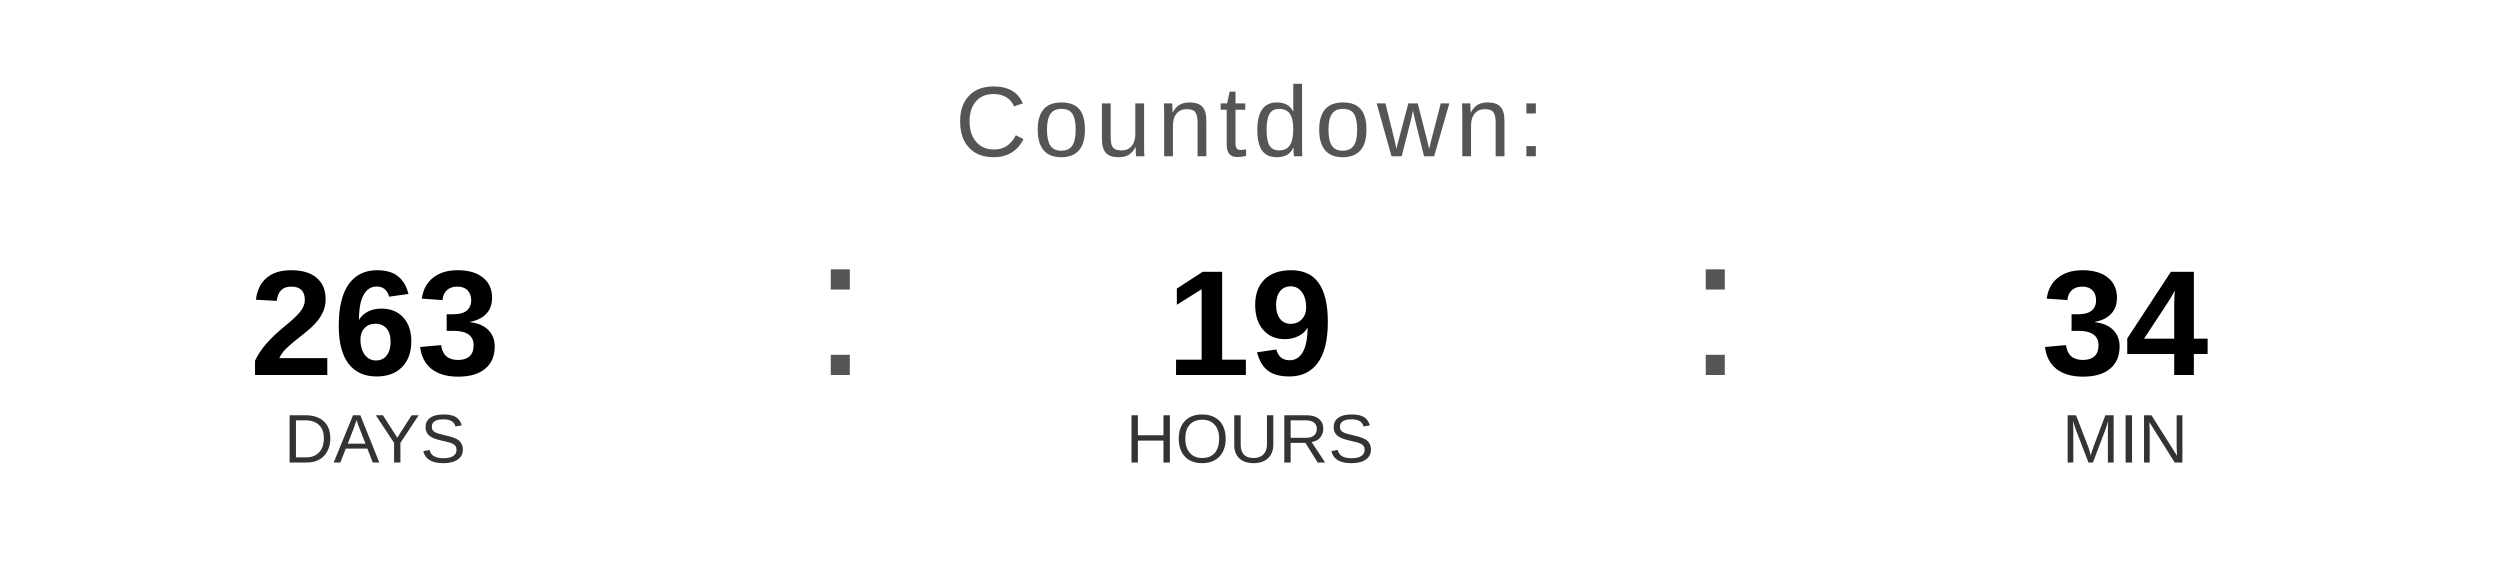
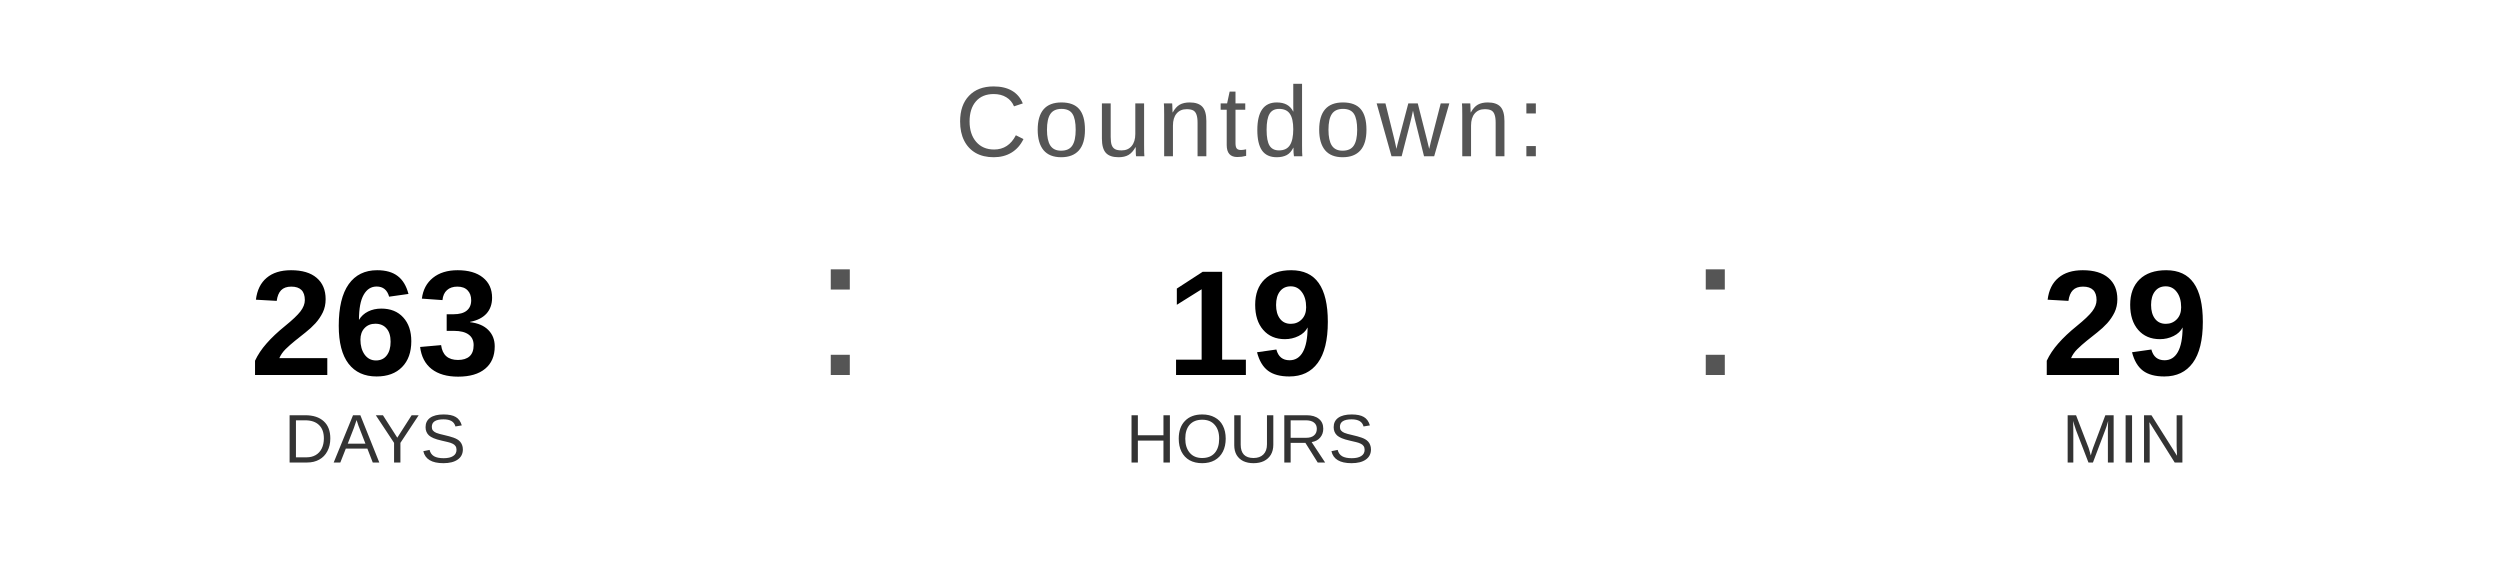
<svg xmlns="http://www.w3.org/2000/svg" width="400" height="90" viewBox="0 0 400 90">
  <text x="200" y="25" font-family="Arial, Helvetica, sans-serif" font-size="16" fill="#555555" text-anchor="middle" letter-spacing="1">
    Countdown:
  </text>
  <text x="60" y="60" font-family="Arial, Helvetica, sans-serif" font-size="24" font-weight="bold" fill="#000000" text-anchor="middle">263</text>
  <text x="60" y="74" font-family="Arial, Helvetica, sans-serif" font-size="11" fill="#333333" text-anchor="middle">DAYS</text>
  <text x="130" y="60" font-family="Arial, sans-serif" font-size="32" fill="#555555">:</text>
  <text x="200" y="60" font-family="Arial, Helvetica, sans-serif" font-size="24" font-weight="bold" fill="#000000" text-anchor="middle">19</text>
  <text x="200" y="74" font-family="Arial, Helvetica, sans-serif" font-size="11" fill="#333333" text-anchor="middle">HOURS</text>
  <text x="270" y="60" font-family="Arial, sans-serif" font-size="32" fill="#555555">:</text>
-   <text x="340" y="60" font-family="Arial, Helvetica, sans-serif" font-size="24" font-weight="bold" fill="#000000" text-anchor="middle">34</text>
+   <text x="340" y="60" font-family="Arial, Helvetica, sans-serif" font-size="24" font-weight="bold" fill="#000000" text-anchor="middle">29</text>
  <text x="340" y="74" font-family="Arial, Helvetica, sans-serif" font-size="11" fill="#333333" text-anchor="middle">MIN</text>
</svg>
